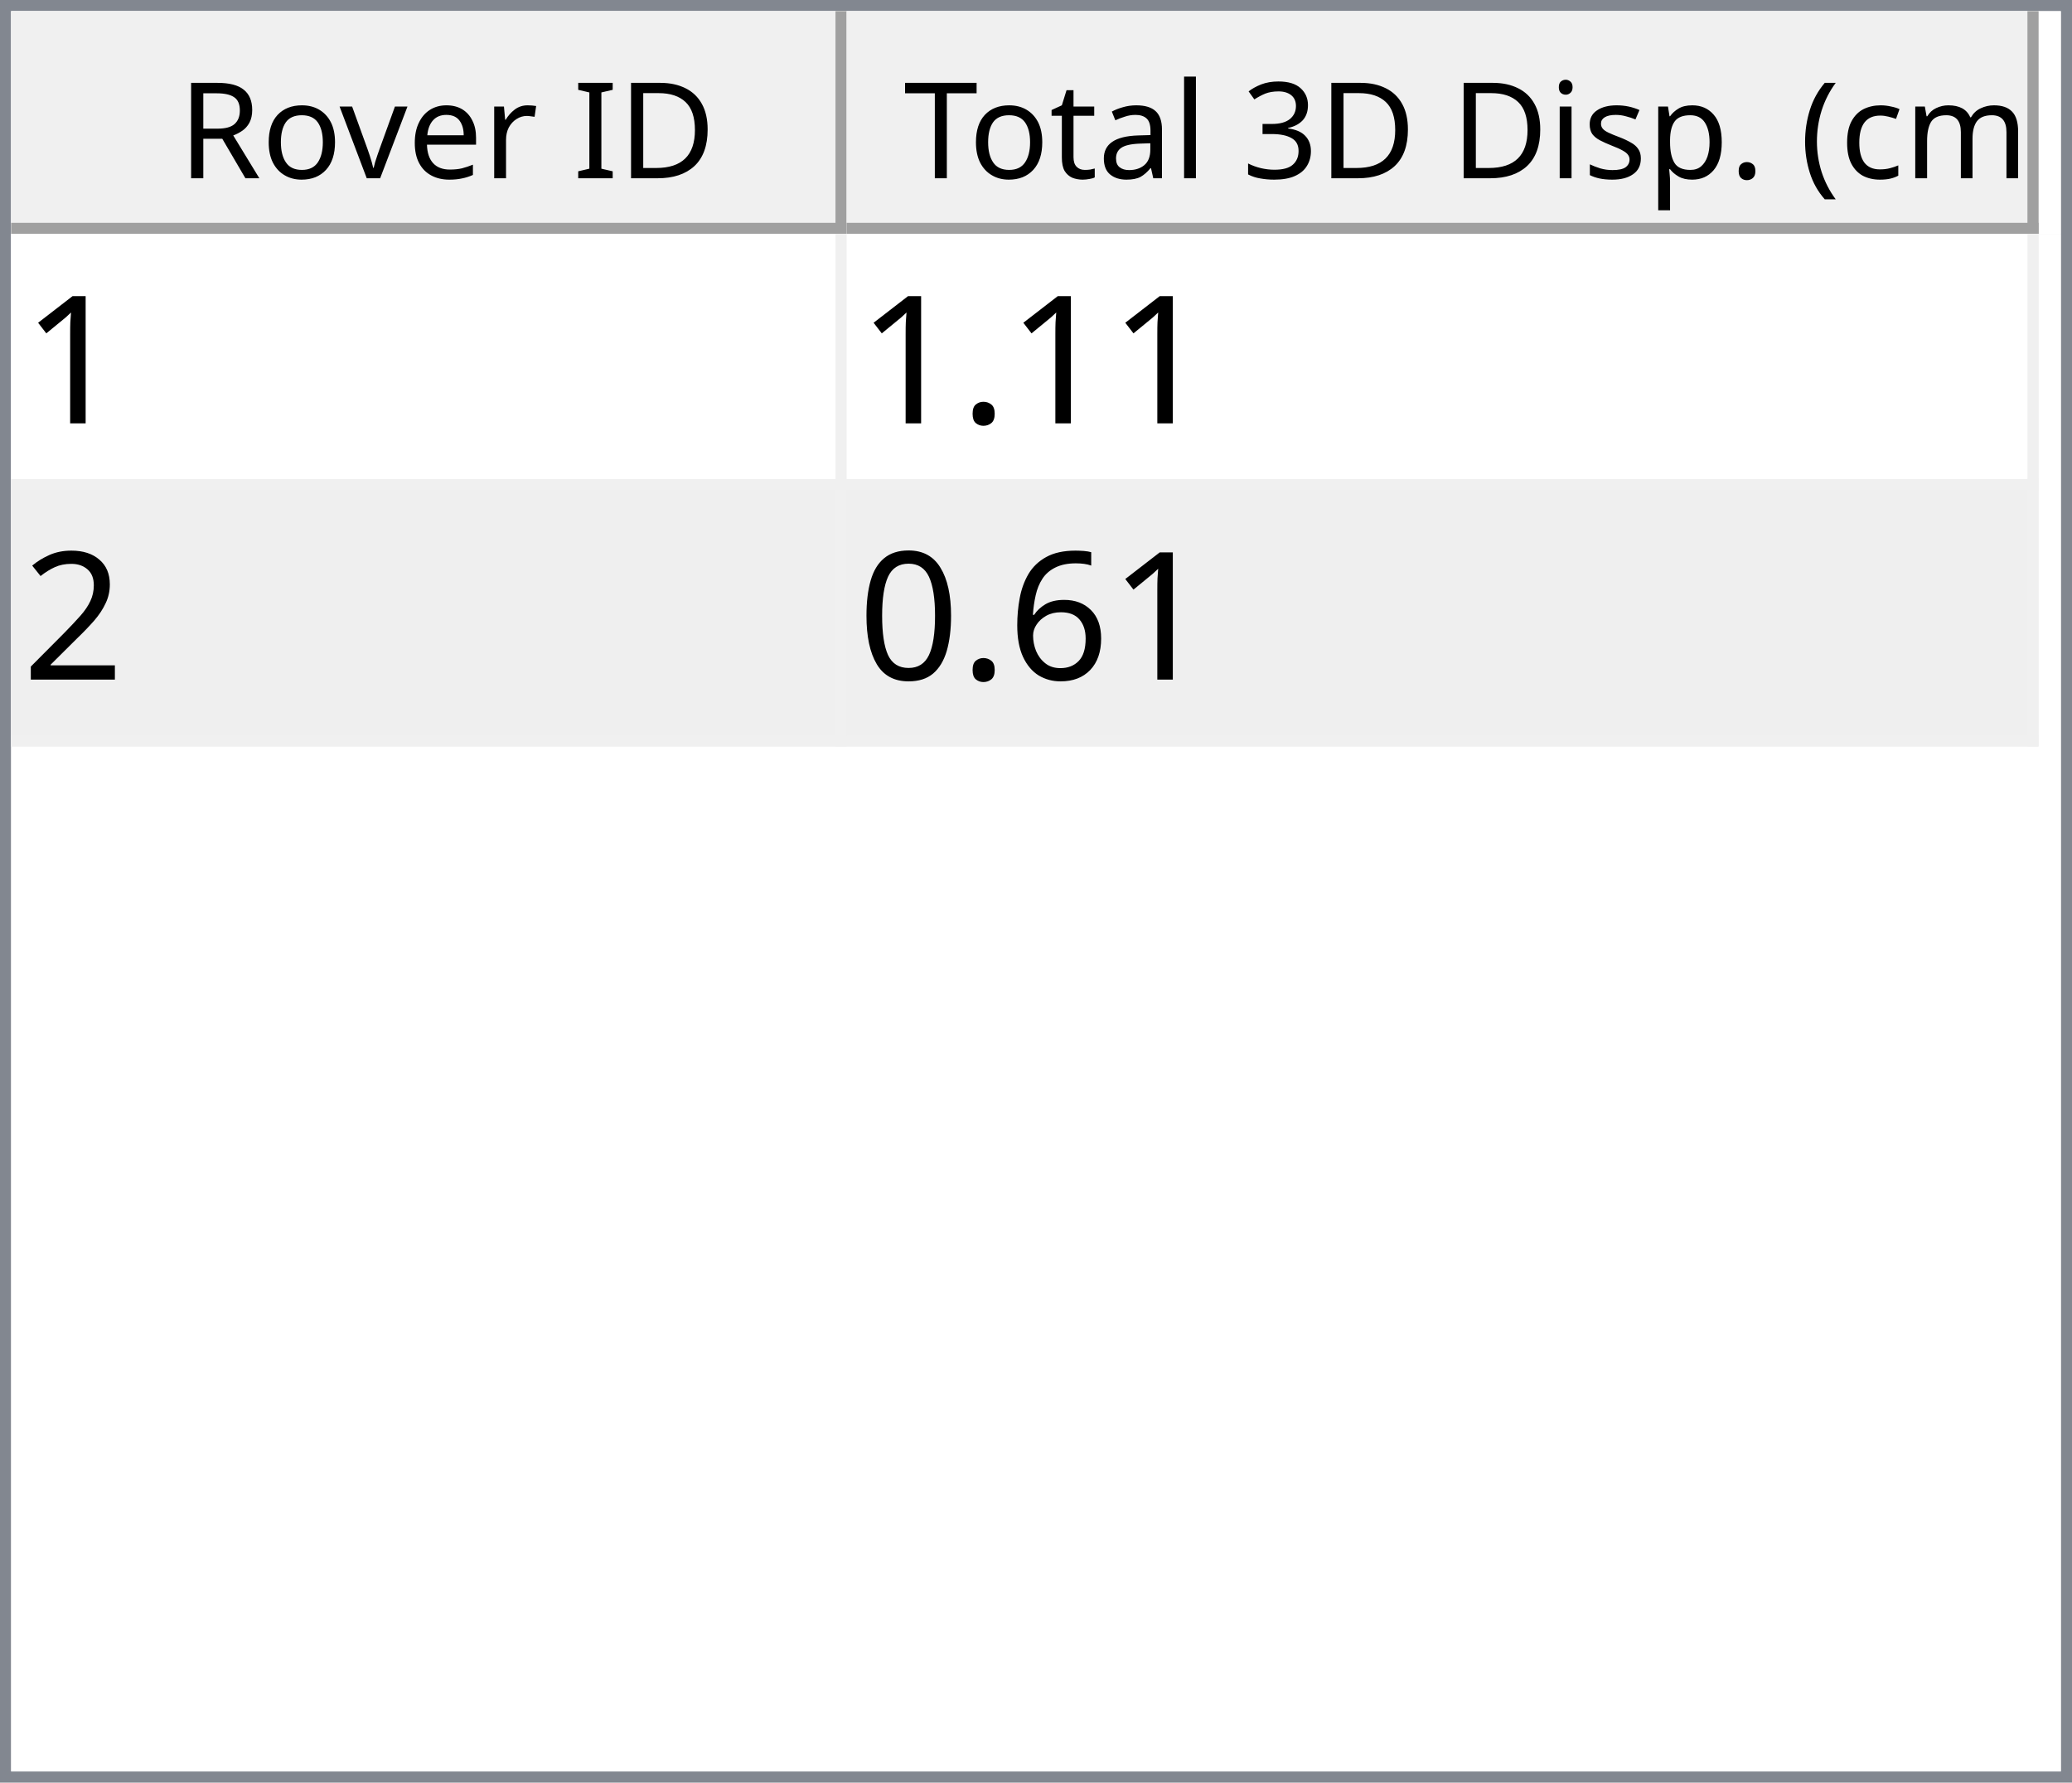
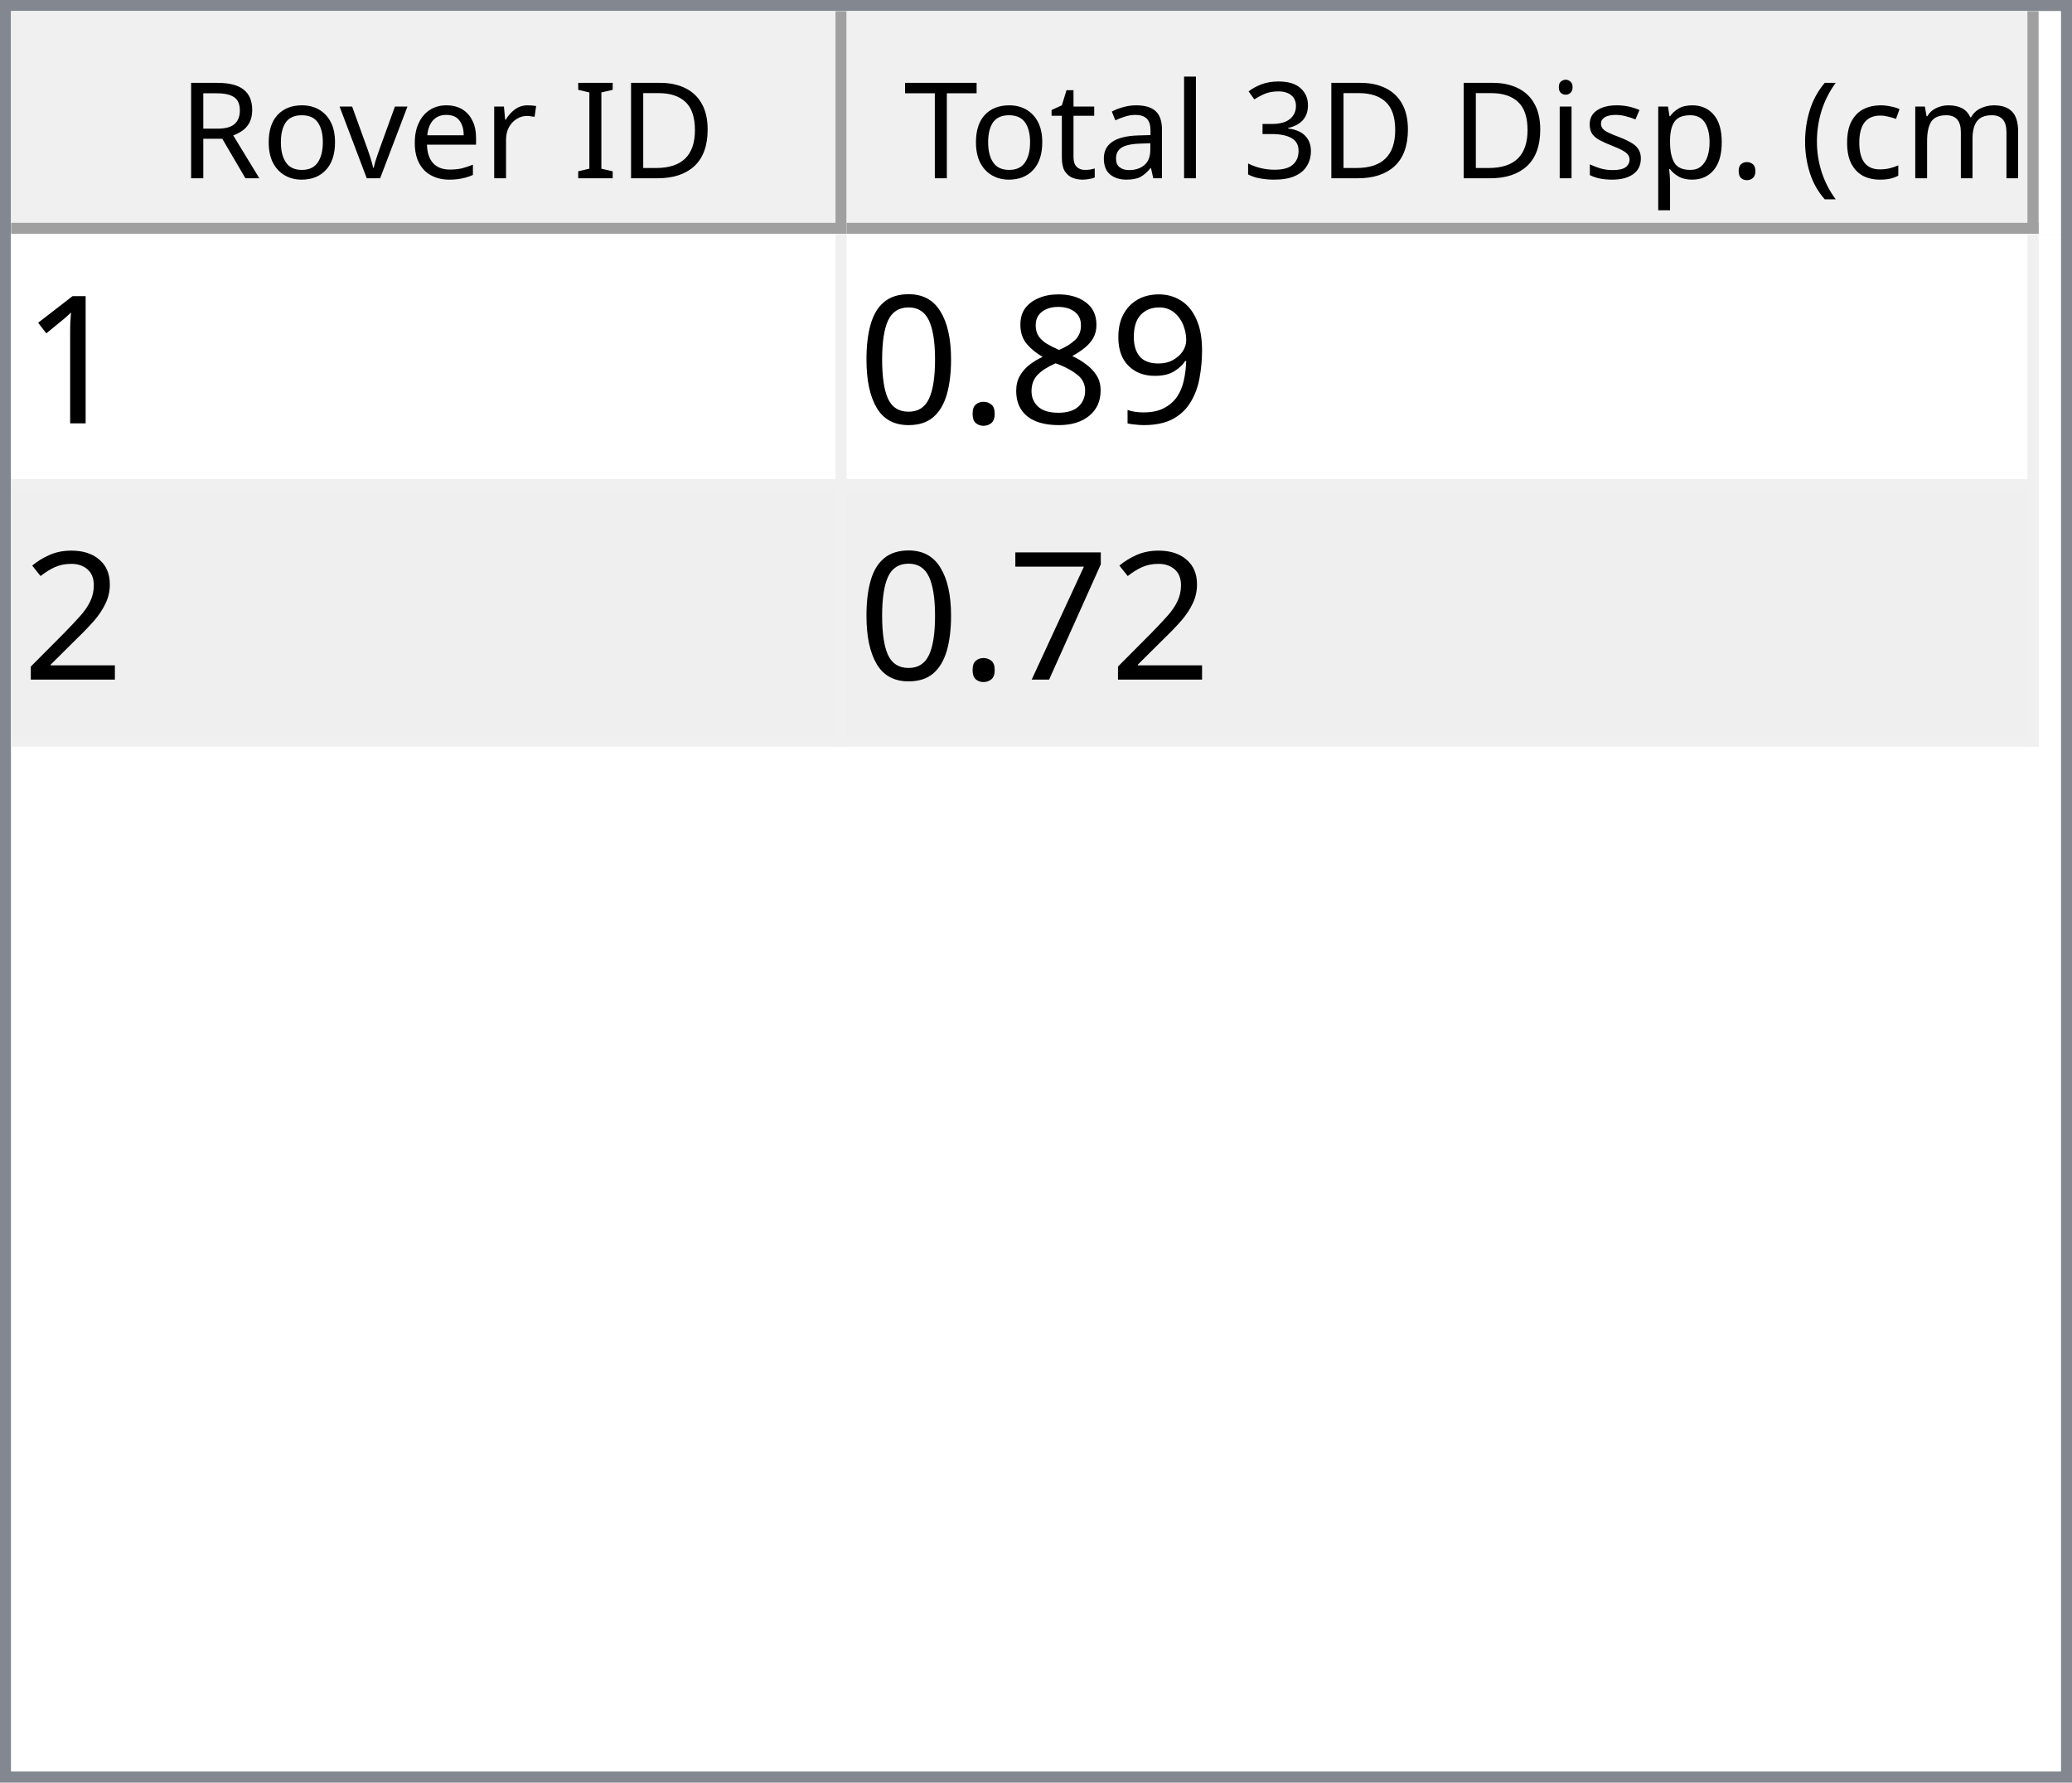
<svg xmlns="http://www.w3.org/2000/svg" style="fill-opacity:1; color-rendering:auto; color-interpolation:auto; text-rendering:auto; stroke:black; stroke-linecap:square; stroke-miterlimit:10; shape-rendering:auto; stroke-opacity:1; fill:black; stroke-dasharray:none; font-weight:normal; stroke-width:1; font-family:'Dialog'; font-style:normal; stroke-linejoin:miter; font-size:12px; stroke-dashoffset:0; image-rendering:auto;" width="186" height="160">
  <defs id="genericDefs" />
  <g>
    <defs id="defs1">
      <clipPath clipPathUnits="userSpaceOnUse" id="clipPath1">
        <path d="M0 0 L186 0 L186 160 L0 160 L0 0 Z" />
      </clipPath>
      <clipPath clipPathUnits="userSpaceOnUse" id="clipPath2">
        <path d="M0 0 L0 160 L186 160 L186 0 Z" />
      </clipPath>
      <clipPath clipPathUnits="userSpaceOnUse" id="clipPath3">
        <path d="M0 0 L0 20 L184 20 L184 0 Z" />
      </clipPath>
      <clipPath clipPathUnits="userSpaceOnUse" id="clipPath4">
        <path d="M0 0 L0 20 L75 20 L75 0 Z" />
      </clipPath>
      <clipPath clipPathUnits="userSpaceOnUse" id="clipPath5">
        <path d="M1 1 L1 19 L74 19 L74 1 Z" />
      </clipPath>
      <clipPath clipPathUnits="userSpaceOnUse" id="clipPath6">
        <path d="M0 0 L0 18 L73 18 L73 0 Z" />
      </clipPath>
      <clipPath clipPathUnits="userSpaceOnUse" id="clipPath7">
        <path d="M-0.5 -0.5 L-0.5 19.5 L74.5 19.5 L74.5 -0.5 Z" />
      </clipPath>
      <clipPath clipPathUnits="userSpaceOnUse" id="clipPath8">
        <path d="M0 0 L0 20 L107 20 L107 0 Z" />
      </clipPath>
      <clipPath clipPathUnits="userSpaceOnUse" id="clipPath9">
        <path d="M1 1 L1 19 L106 19 L106 1 Z" />
      </clipPath>
      <clipPath clipPathUnits="userSpaceOnUse" id="clipPath10">
        <path d="M0 0 L0 18 L105 18 L105 0 Z" />
      </clipPath>
      <clipPath clipPathUnits="userSpaceOnUse" id="clipPath11">
        <path d="M-0.5 -0.5 L-0.5 19.5 L106.5 19.5 L106.5 -0.5 Z" />
      </clipPath>
      <clipPath clipPathUnits="userSpaceOnUse" id="clipPath12">
        <path d="M0 0 L0 138 L184 138 L184 0 Z" />
      </clipPath>
      <clipPath clipPathUnits="userSpaceOnUse" id="clipPath13">
        <path d="M0 0 L0 46 L182 46 L182 0 Z" />
      </clipPath>
      <clipPath clipPathUnits="userSpaceOnUse" id="clipPath14">
        <path d="M-0.5 -0.5 L-0.5 45.5 L181.5 45.5 L181.5 -0.5 Z" />
      </clipPath>
      <clipPath clipPathUnits="userSpaceOnUse" id="clipPath15">
        <path d="M0 0 L0 22 L74 22 L74 0 Z" />
      </clipPath>
      <clipPath clipPathUnits="userSpaceOnUse" id="clipPath16">
        <path d="M0 0 L0 22 L106 22 L106 0 Z" />
      </clipPath>
      <font horiz-adv-x="64.551" id="font1">
        <font-face ascent="107.91" descent="25.098" units-per-em="100" style="font-style:normal; font-family:Segoe UI; font-weight:normal;" />
        <missing-glyph horiz-adv-x="64.551" d="M8.109 0 L8.109 68.266 L56.453 68.266 L56.453 0 L8.109 0 ZM15.328 7.234 L49.219 7.234 L49.219 61.031 L15.328 61.031 L15.328 7.234 Z" />
        <glyph unicode="D" horiz-adv-x="70.117" d="M9.188 0 L9.188 70.016 L28.516 70.016 Q65.531 70.016 65.531 35.891 Q65.531 19.672 55.25 9.836 Q44.969 0 27.734 0 L9.188 0 ZM17.391 62.594 L17.391 7.422 L27.828 7.422 Q41.609 7.422 49.273 14.797 Q56.938 22.172 56.938 35.688 Q56.938 62.594 28.328 62.594 L17.391 62.594 Z" />
        <glyph unicode="I" horiz-adv-x="26.611" d="M17.391 0 L9.188 0 L9.188 70.016 L17.391 70.016 L17.391 0 Z" />
        <glyph unicode=" " horiz-adv-x="27.393" d="" />
        <glyph unicode="r" horiz-adv-x="34.766" d="M34.188 41.891 Q32.078 43.5 28.125 43.5 Q23 43.5 19.555 38.672 Q16.109 33.844 16.109 25.484 L16.109 0 L8.109 0 L8.109 50 L16.109 50 L16.109 39.703 L16.312 39.703 Q18.016 44.969 21.531 47.922 Q25.047 50.875 29.391 50.875 Q32.516 50.875 34.188 50.203 L34.188 41.891 Z" />
        <glyph unicode="e" horiz-adv-x="52.295" d="M48.297 23 L12.984 23 Q13.188 14.656 17.484 10.109 Q21.781 5.562 29.297 5.562 Q37.75 5.562 44.828 11.141 L44.828 3.609 Q38.234 -1.172 27.391 -1.172 Q16.797 -1.172 10.742 5.641 Q4.688 12.453 4.688 24.812 Q4.688 36.469 11.305 43.82 Q17.922 51.172 27.734 51.172 Q37.547 51.172 42.922 44.828 Q48.297 38.484 48.297 27.203 L48.297 23 ZM40.094 29.781 Q40.047 36.719 36.75 40.578 Q33.453 44.438 27.594 44.438 Q21.922 44.438 17.969 40.383 Q14.016 36.328 13.094 29.781 L40.094 29.781 Z" />
        <glyph unicode="v" horiz-adv-x="47.9" d="M47.406 50 L27.484 0 L19.625 0 L0.688 50 L9.469 50 L22.172 13.672 Q23.578 9.672 23.922 6.688 L24.125 6.688 Q24.609 10.453 25.688 13.484 L38.969 50 L47.406 50 Z" />
        <glyph unicode="o" horiz-adv-x="58.594" d="M29 -1.172 Q17.922 -1.172 11.305 5.836 Q4.688 12.844 4.688 24.422 Q4.688 37.016 11.57 44.094 Q18.453 51.172 30.172 51.172 Q41.359 51.172 47.633 44.289 Q53.906 37.406 53.906 25.203 Q53.906 13.234 47.141 6.031 Q40.375 -1.172 29 -1.172 ZM29.594 44.438 Q21.875 44.438 17.383 39.188 Q12.891 33.938 12.891 24.703 Q12.891 15.828 17.43 10.695 Q21.969 5.562 29.594 5.562 Q37.359 5.562 41.531 10.594 Q45.703 15.625 45.703 24.906 Q45.703 34.281 41.531 39.359 Q37.359 44.438 29.594 44.438 Z" />
        <glyph unicode="R" horiz-adv-x="59.814" d="M59.375 0 L49.609 0 L37.891 19.625 Q36.281 22.359 34.766 24.289 Q33.25 26.219 31.664 27.438 Q30.078 28.656 28.25 29.219 Q26.422 29.781 24.125 29.781 L17.391 29.781 L17.391 0 L9.188 0 L9.188 70.016 L30.078 70.016 Q34.672 70.016 38.555 68.867 Q42.438 67.719 45.289 65.375 Q48.141 63.031 49.758 59.547 Q51.375 56.062 51.375 51.375 Q51.375 47.703 50.273 44.656 Q49.172 41.609 47.148 39.211 Q45.125 36.812 42.266 35.133 Q39.406 33.453 35.844 32.516 L35.844 32.328 Q37.594 31.547 38.891 30.547 Q40.188 29.547 41.359 28.18 Q42.531 26.812 43.68 25.078 Q44.828 23.344 46.234 21.047 L59.375 0 ZM17.391 62.594 L17.391 37.203 L28.516 37.203 Q31.594 37.203 34.203 38.133 Q36.812 39.062 38.719 40.797 Q40.625 42.531 41.703 45.047 Q42.781 47.562 42.781 50.688 Q42.781 56.297 39.141 59.445 Q35.5 62.594 28.609 62.594 L17.391 62.594 Z" />
        <glyph unicode=")" horiz-adv-x="30.176" d="M8.297 -15.922 L1.172 -15.922 Q16.406 2.344 16.406 26.812 Q16.406 51.469 1.078 70.016 L8.297 70.016 Q23.531 52.156 23.531 26.703 Q23.531 1.375 8.297 -15.922 Z" />
        <glyph unicode="m" horiz-adv-x="86.133" d="M79.109 0 L71.094 0 L71.094 28.719 Q71.094 37.016 68.531 40.727 Q65.969 44.438 59.906 44.438 Q54.781 44.438 51.195 39.75 Q47.609 35.062 47.609 28.516 L47.609 0 L39.594 0 L39.594 29.688 Q39.594 44.438 28.219 44.438 Q22.953 44.438 19.531 40.016 Q16.109 35.594 16.109 28.516 L16.109 0 L8.109 0 L8.109 50 L16.109 50 L16.109 42.094 L16.312 42.094 Q21.625 51.172 31.844 51.172 Q36.969 51.172 40.773 48.312 Q44.578 45.453 46 40.828 Q51.562 51.172 62.594 51.172 Q79.109 51.172 79.109 30.812 L79.109 0 Z" />
        <glyph unicode="c" horiz-adv-x="46.191" d="M42.188 2.297 Q36.422 -1.172 28.516 -1.172 Q17.828 -1.172 11.258 5.789 Q4.688 12.75 4.688 23.828 Q4.688 36.188 11.766 43.68 Q18.844 51.172 30.672 51.172 Q37.25 51.172 42.281 48.734 L42.281 40.531 Q36.719 44.438 30.375 44.438 Q22.703 44.438 17.797 38.945 Q12.891 33.453 12.891 24.516 Q12.891 15.719 17.508 10.641 Q22.125 5.562 29.891 5.562 Q36.422 5.562 42.188 9.906 L42.188 2.297 Z" />
        <glyph unicode="(" horiz-adv-x="30.176" d="M29.109 -15.922 L21.969 -15.922 Q6.844 1.375 6.844 26.703 Q6.844 52.156 21.969 70.016 L29.203 70.016 Q13.875 51.469 13.875 26.812 Q13.875 2.344 29.109 -15.922 Z" />
        <glyph unicode="." horiz-adv-x="21.68" d="M10.891 -1.078 Q8.641 -1.078 7.055 0.539 Q5.469 2.156 5.469 4.391 Q5.469 6.641 7.055 8.273 Q8.641 9.906 10.891 9.906 Q13.188 9.906 14.797 8.273 Q16.406 6.641 16.406 4.391 Q16.406 2.156 14.797 0.539 Q13.188 -1.078 10.891 -1.078 Z" />
        <glyph unicode="p" horiz-adv-x="58.789" d="M16.312 7.234 L16.109 7.234 L16.109 -23 L8.109 -23 L8.109 50 L16.109 50 L16.109 41.219 L16.312 41.219 Q22.219 51.172 33.594 51.172 Q43.266 51.172 48.688 44.461 Q54.109 37.75 54.109 26.469 Q54.109 13.922 48 6.375 Q41.891 -1.172 31.297 -1.172 Q21.578 -1.172 16.312 7.234 ZM16.109 27.391 L16.109 20.406 Q16.109 14.203 20.141 9.883 Q24.172 5.562 30.375 5.562 Q37.641 5.562 41.773 11.133 Q45.906 16.703 45.906 26.609 Q45.906 34.969 42.047 39.703 Q38.188 44.438 31.594 44.438 Q24.609 44.438 20.359 39.578 Q16.109 34.719 16.109 27.391 Z" />
        <glyph unicode="s" horiz-adv-x="42.432" d="M5.078 1.812 L5.078 10.406 Q11.625 5.562 19.484 5.562 Q30.031 5.562 30.031 12.594 Q30.031 14.594 29.125 15.992 Q28.219 17.391 26.68 18.461 Q25.141 19.531 23.07 20.383 Q21 21.234 18.609 22.172 Q15.281 23.484 12.766 24.828 Q10.25 26.172 8.57 27.859 Q6.891 29.547 6.031 31.695 Q5.172 33.844 5.172 36.719 Q5.172 40.234 6.789 42.945 Q8.406 45.656 11.086 47.484 Q13.766 49.312 17.211 50.242 Q20.656 51.172 24.312 51.172 Q30.812 51.172 35.938 48.922 L35.938 40.828 Q30.422 44.438 23.25 44.438 Q21 44.438 19.195 43.922 Q17.391 43.406 16.094 42.477 Q14.797 41.547 14.086 40.258 Q13.375 38.969 13.375 37.406 Q13.375 35.453 14.086 34.133 Q14.797 32.812 16.164 31.789 Q17.531 30.766 19.484 29.938 Q21.438 29.109 23.922 28.125 Q27.25 26.859 29.883 25.516 Q32.516 24.172 34.375 22.484 Q36.234 20.797 37.234 18.602 Q38.234 16.406 38.234 13.375 Q38.234 9.672 36.602 6.938 Q34.969 4.203 32.234 2.398 Q29.5 0.594 25.93 -0.289 Q22.359 -1.172 18.453 -1.172 Q10.75 -1.172 5.078 1.812 Z" />
        <glyph unicode="i" horiz-adv-x="24.219" d="M12.203 62.703 Q10.062 62.703 8.547 64.164 Q7.031 65.625 7.031 67.875 Q7.031 70.125 8.547 71.609 Q10.062 73.094 12.203 73.094 Q14.406 73.094 15.945 71.609 Q17.484 70.125 17.484 67.875 Q17.484 65.719 15.945 64.211 Q14.406 62.703 12.203 62.703 ZM16.109 0 L8.109 0 L8.109 50 L16.109 50 L16.109 0 Z" />
        <glyph unicode="3" horiz-adv-x="53.906" d="M46.531 19.828 Q46.531 15.094 44.75 11.211 Q42.969 7.328 39.719 4.57 Q36.469 1.812 31.93 0.297 Q27.391 -1.219 21.922 -1.219 Q11.922 -1.219 6 2.594 L6 11.188 Q13.094 5.609 22.219 5.609 Q25.875 5.609 28.828 6.539 Q31.781 7.469 33.906 9.227 Q36.031 10.984 37.18 13.477 Q38.328 15.969 38.328 19.094 Q38.328 32.812 18.797 32.812 L12.984 32.812 L12.984 39.594 L18.5 39.594 Q35.797 39.594 35.797 52.484 Q35.797 64.406 22.609 64.406 Q15.188 64.406 8.688 59.422 L8.688 67.188 Q15.375 71.188 24.609 71.188 Q29 71.188 32.57 69.969 Q36.141 68.75 38.68 66.555 Q41.219 64.359 42.609 61.281 Q44 58.203 44 54.5 Q44 40.672 30.031 36.719 L30.031 36.531 Q33.594 36.141 36.625 34.797 Q39.656 33.453 41.852 31.305 Q44.047 29.156 45.289 26.25 Q46.531 23.344 46.531 19.828 Z" />
        <glyph unicode="l" horiz-adv-x="24.219" d="M16.109 0 L8.109 0 L8.109 74.031 L16.109 74.031 L16.109 0 Z" />
        <glyph unicode="a" horiz-adv-x="50.879" d="M43.891 0 L35.891 0 L35.891 7.812 L35.688 7.812 Q30.469 -1.172 20.312 -1.172 Q12.844 -1.172 8.617 2.781 Q4.391 6.734 4.391 13.281 Q4.391 27.297 20.906 29.594 L35.891 31.688 Q35.891 44.438 25.594 44.438 Q16.547 44.438 9.281 38.281 L9.281 46.484 Q16.656 51.172 26.266 51.172 Q43.891 51.172 43.891 32.516 L43.891 0 ZM35.891 25.297 L23.828 23.641 Q18.266 22.859 15.43 20.875 Q12.594 18.891 12.594 13.875 Q12.594 10.203 15.211 7.883 Q17.828 5.562 22.172 5.562 Q28.125 5.562 32.008 9.742 Q35.891 13.922 35.891 20.312 L35.891 25.297 Z" />
        <glyph unicode="t" horiz-adv-x="33.887" d="M31.297 0.484 Q28.469 -1.078 23.828 -1.078 Q10.688 -1.078 10.688 13.578 L10.688 43.172 L2.094 43.172 L2.094 50 L10.688 50 L10.688 62.203 L18.703 64.797 L18.703 50 L31.297 50 L31.297 43.172 L18.703 43.172 L18.703 14.984 Q18.703 9.969 20.414 7.82 Q22.125 5.672 26.078 5.672 Q29.109 5.672 31.297 7.328 L31.297 0.484 Z" />
        <glyph unicode="T" horiz-adv-x="52.393" d="M50.594 62.594 L30.375 62.594 L30.375 0 L22.172 0 L22.172 62.594 L2 62.594 L2 70.016 L50.594 70.016 L50.594 62.594 Z" />
      </font>
      <font horiz-adv-x="75.0" id="font2">
        <font-face ascent="100.537" descent="21.973" units-per-em="100" style="font-style:normal; font-family:sans-serif; font-weight:normal;" />
        <missing-glyph horiz-adv-x="75.0" d="M12.5 0 L12.5 62.5 L62.5 62.5 L62.5 0 L12.5 0 ZM14.062 1.562 L60.938 1.562 L60.938 60.938 L14.062 60.938 L14.062 1.562 Z" />
        <glyph unicode="1" horiz-adv-x="55.615" d="M37.25 0 L28.469 0 L28.469 56 Q25.297 52.984 20.141 49.953 Q14.984 46.922 10.891 45.406 L10.891 53.906 Q18.266 57.375 23.781 62.305 Q29.297 67.234 31.594 71.875 L37.25 71.875 L37.25 0 Z" />
+         <glyph unicode="9" horiz-adv-x="55.615" d="M5.469 16.547 L13.922 17.328 Q14.984 11.375 18.016 8.688 Q21.047 6 25.781 6 Q29.828 6 32.883 7.859 Q35.938 9.719 37.891 12.82 Q39.844 15.922 41.164 21.195 Q42.484 26.469 42.484 31.938 Q42.484 32.516 42.438 33.688 Q39.797 29.5 35.234 26.883 Q30.672 24.266 25.344 24.266 Q16.453 24.266 10.305 30.711 Q4.156 37.156 4.156 47.703 Q4.156 58.594 10.578 65.234 Q17 71.875 26.656 71.875 Q33.641 71.875 39.43 68.117 Q45.219 64.359 48.219 57.398 Q51.219 50.438 51.219 37.25 Q51.219 23.531 48.242 15.406 Q45.266 7.281 39.383 3.031 Q33.5 -1.219 25.594 -1.219 Q17.188 -1.219 11.867 3.445 Q6.547 8.109 5.469 16.547 ZM41.453 48.141 Q41.453 55.719 37.43 60.156 Q33.406 64.594 27.734 64.594 Q21.875 64.594 17.531 59.812 Q13.188 55.031 13.188 47.406 Q13.188 40.578 17.312 36.305 Q21.438 32.031 27.484 32.031 Q33.594 32.031 37.523 36.305 Q41.453 40.578 41.453 48.141 Z" />
+         <glyph unicode="8" horiz-adv-x="55.615" d="M17.672 38.812 Q12.203 40.828 9.57 44.539 Q6.938 48.25 6.938 53.422 Q6.938 61.234 12.555 66.555 Q18.172 71.875 27.484 71.875 Q36.859 71.875 42.578 66.43 Q48.297 60.984 48.297 53.172 Q48.297 48.188 45.68 44.508 Q43.062 40.828 37.75 38.812 Q44.344 36.672 47.781 31.883 Q51.219 27.094 51.219 20.453 Q51.219 11.281 44.727 5.031 Q38.234 -1.219 27.641 -1.219 Q17.047 -1.219 10.547 5.055 Q4.047 11.328 4.047 20.703 Q4.047 27.688 7.594 32.398 Q11.141 37.109 17.672 38.812 ZM15.922 53.719 Q15.922 48.641 19.195 45.414 Q22.469 42.188 27.688 42.188 Q32.766 42.188 36.016 45.383 Q39.266 48.578 39.266 53.219 Q39.266 58.062 35.914 61.359 Q32.562 64.656 27.594 64.656 Q22.562 64.656 19.242 61.43 Q15.922 58.203 15.922 53.719 ZM13.094 20.656 Q13.094 16.891 14.875 13.375 Q16.656 9.859 20.172 7.93 Q23.688 6 27.734 6 Q34.031 6 38.133 10.055 Q42.234 14.109 42.234 20.359 Q42.234 26.703 38.016 30.859 Q33.797 35.016 27.438 35.016 Q21.234 35.016 17.164 30.914 Q13.094 26.812 13.094 20.656 Z" />
        <glyph unicode="." horiz-adv-x="27.783" d="M9.078 0 L9.078 10.016 L19.094 10.016 L19.094 0 L9.078 0 Z" />
+         <glyph unicode="0" horiz-adv-x="55.615" d="M4.156 35.297 Q4.156 48 6.766 55.742 Q9.375 63.484 14.523 67.68 Q19.672 71.875 27.484 71.875 Q33.25 71.875 37.594 69.555 Q41.938 67.234 44.773 62.867 Q47.609 58.5 49.219 52.227 Q50.828 45.953 50.828 35.297 Q50.828 22.703 48.242 14.969 Q45.656 7.234 40.508 3.008 Q35.359 -1.219 27.484 -1.219 Q17.141 -1.219 11.234 6.203 Q4.156 15.141 4.156 35.297 ZM13.188 35.297 Q13.188 17.672 17.312 11.836 Q21.438 6 27.484 6 Q33.547 6 37.672 11.859 Q41.797 17.719 41.797 35.297 Q41.797 52.984 37.672 58.789 Q33.547 64.594 27.391 64.594 Q21.344 64.594 17.719 59.469 Q13.188 52.938 13.188 35.297 Z" />
        <glyph unicode="2" horiz-adv-x="55.615" d="M50.344 8.453 L50.344 0 L3.031 0 Q2.938 3.172 4.047 6.109 Q5.859 10.938 9.836 15.625 Q13.812 20.312 21.344 26.469 Q33.016 36.031 37.117 41.625 Q41.219 47.219 41.219 52.203 Q41.219 57.422 37.477 61.008 Q33.734 64.594 27.734 64.594 Q21.391 64.594 17.578 60.789 Q13.766 56.984 13.719 50.25 L4.688 51.172 Q5.609 61.281 11.664 66.578 Q17.719 71.875 27.938 71.875 Q38.234 71.875 44.242 66.164 Q50.25 60.453 50.25 52 Q50.25 47.703 48.492 43.555 Q46.734 39.406 42.656 34.812 Q38.578 30.219 29.109 22.219 Q21.188 15.578 18.945 13.211 Q16.703 10.844 15.234 8.453 L50.344 8.453 Z" />
-         <glyph unicode="6" horiz-adv-x="55.615" d="M49.75 54.047 L41.016 53.375 Q39.844 58.547 37.703 60.891 Q34.125 64.656 28.906 64.656 Q24.703 64.656 21.531 62.312 Q17.391 59.281 14.992 53.469 Q12.594 47.656 12.5 36.922 Q15.672 41.75 20.266 44.094 Q24.859 46.438 29.891 46.438 Q38.672 46.438 44.852 39.969 Q51.031 33.5 51.031 23.25 Q51.031 16.5 48.125 10.719 Q45.219 4.938 40.141 1.859 Q35.062 -1.219 28.609 -1.219 Q17.625 -1.219 10.695 6.859 Q3.766 14.938 3.766 33.5 Q3.766 54.25 11.422 63.672 Q18.109 71.875 29.438 71.875 Q37.891 71.875 43.289 67.141 Q48.688 62.406 49.75 54.047 ZM13.875 23.188 Q13.875 18.656 15.797 14.508 Q17.719 10.359 21.188 8.18 Q24.656 6 28.469 6 Q34.031 6 38.039 10.492 Q42.047 14.984 42.047 22.703 Q42.047 30.125 38.086 34.398 Q34.125 38.672 28.125 38.672 Q22.172 38.672 18.023 34.398 Q13.875 30.125 13.875 23.188 Z" />
-         <glyph unicode="0" horiz-adv-x="55.615" d="M4.156 35.297 Q4.156 48 6.766 55.742 Q9.375 63.484 14.523 67.68 Q19.672 71.875 27.484 71.875 Q33.25 71.875 37.594 69.555 Q41.938 67.234 44.773 62.867 Q47.609 58.5 49.219 52.227 Q50.828 45.953 50.828 35.297 Q50.828 22.703 48.242 14.969 Q45.656 7.234 40.508 3.008 Q35.359 -1.219 27.484 -1.219 Q17.141 -1.219 11.234 6.203 Q4.156 15.141 4.156 35.297 ZM13.188 35.297 Q13.188 17.672 17.312 11.836 Q21.438 6 27.484 6 Q33.547 6 37.672 11.859 Q41.797 17.719 41.797 35.297 Q41.797 52.984 37.672 58.789 Q33.547 64.594 27.391 64.594 Q21.344 64.594 17.719 59.469 Q13.188 52.938 13.188 35.297 Z" />
+         <glyph unicode="7" horiz-adv-x="55.615" d="M4.734 62.203 L4.734 70.656 L51.078 70.656 L51.078 63.812 Q44.234 56.547 37.523 44.484 Q30.812 32.422 27.156 19.672 Q24.516 10.688 23.781 0 L14.75 0 Q14.891 8.453 18.062 20.414 Q21.234 32.375 27.172 43.484 Q33.109 54.594 39.797 62.203 L4.734 62.203 Z" />
      </font>
    </defs>
    <g style="fill:white; stroke:white;">
      <rect x="0" y="0" width="186" style="clip-path:url(#clipPath1); stroke:none;" height="160" />
    </g>
    <g style="fill:white; text-rendering:optimizeSpeed; color-rendering:optimizeSpeed; image-rendering:optimizeSpeed; shape-rendering:crispEdges; stroke:white; color-interpolation:sRGB;">
      <rect x="0" width="186" height="160" y="0" style="stroke:none;" />
      <path style="stroke:none;" d="M0 160 L186 160 L186 0 L0 0 Z" />
    </g>
    <g style="fill:rgb(240,240,240); font-family:'Segoe UI'; stroke:rgb(240,240,240);">
      <rect x="0" y="0" width="186" style="clip-path:url(#clipPath2); stroke:none;" height="160" />
    </g>
    <g style="fill:rgb(130,135,144); font-family:'Segoe UI'; stroke:rgb(130,135,144);">
      <path d="M0 0 L186 0 L186 160 L0 160 L0 0 ZM1 1 L185 1 L185 159 L1 159 L1 1 Z" style="fill-rule:evenodd; clip-path:url(#clipPath2); stroke:none;" />
    </g>
    <g style="fill:white; font-family:'Segoe UI'; stroke:white;" transform="translate(1,1)">
      <rect x="0" y="0" width="184" style="clip-path:url(#clipPath3); stroke:none;" height="20" />
    </g>
    <g style="fill:rgb(240,240,240); font-family:'Segoe UI'; stroke:rgb(240,240,240);" transform="translate(1,1)">
      <rect x="0" y="0" width="75" style="clip-path:url(#clipPath4); stroke:none;" height="20" />
    </g>
    <g style="font-family:'Segoe UI';" transform="translate(2,2)">
      <text x="14" xml:space="preserve" y="14" style="clip-path:url(#clipPath6); stroke:none;">Rover ID</text>
    </g>
    <g style="fill:rgb(160,160,160); font-family:'Segoe UI'; stroke:rgb(160,160,160); stroke-linejoin:bevel;" transform="translate(1.5,1.5)">
      <line x1="74" x2="74" y1="0" style="fill:none; clip-path:url(#clipPath7);" y2="19" />
    </g>
    <g style="fill:rgb(160,160,160); font-family:'Segoe UI'; stroke:rgb(160,160,160); stroke-linejoin:bevel;" transform="matrix(1,0,0,1,1,1) translate(0.5,0.5)">
      <line x1="0" x2="74" y1="19" style="fill:none; clip-path:url(#clipPath7);" y2="19" />
    </g>
    <g style="fill:rgb(240,240,240); font-family:'Segoe UI'; stroke:rgb(240,240,240);" transform="translate(76,1)">
      <rect x="0" y="0" width="107" style="clip-path:url(#clipPath8); stroke:none;" height="20" />
    </g>
    <g style="font-family:'Segoe UI';" transform="translate(77,2)">
      <text x="1" xml:space="preserve" y="14" style="clip-path:url(#clipPath10); stroke:none;"> Total 3D Disp. (cm)</text>
    </g>
    <g style="fill:rgb(160,160,160); font-family:'Segoe UI'; stroke:rgb(160,160,160); stroke-linejoin:bevel;" transform="translate(76.5,1.5)">
      <line x1="106" x2="106" y1="0" style="fill:none; clip-path:url(#clipPath11);" y2="19" />
    </g>
    <g style="fill:rgb(160,160,160); font-family:'Segoe UI'; stroke:rgb(160,160,160); stroke-linejoin:bevel;" transform="matrix(1,0,0,1,76,1) translate(0.5,0.5)">
      <line x1="0" x2="106" y1="19" style="fill:none; clip-path:url(#clipPath11);" y2="19" />
    </g>
    <g style="fill:white; font-family:'Segoe UI'; stroke:white;" transform="translate(1,21)">
      <rect x="0" y="0" width="184" style="clip-path:url(#clipPath12); stroke:none;" height="138" />
    </g>
    <g style="fill:rgb(240,240,240); font-size:16px; font-family:sans-serif; stroke:rgb(240,240,240);" transform="translate(1,21)">
      <rect x="0" y="0" width="182" style="clip-path:url(#clipPath13); stroke:none;" height="46" />
      <line transform="translate(0.5,0.5)" x1="0" x2="181" y1="22" style="clip-path:url(#clipPath14); fill:none; stroke-linejoin:bevel;" y2="22" />
    </g>
    <g transform="matrix(1,0,0,1,1,21) translate(0.5,0.5)" style="fill:rgb(240,240,240); font-size:16px; font-family:sans-serif; stroke:rgb(240,240,240); stroke-linejoin:bevel;">
      <line x1="0" x2="181" y1="45" style="fill:none; clip-path:url(#clipPath14);" y2="45" />
    </g>
    <g transform="matrix(1,0,0,1,1,21) translate(0.5,0.5)" style="fill:rgb(240,240,240); font-size:16px; font-family:sans-serif; stroke:rgb(240,240,240); stroke-linejoin:bevel;">
      <line x1="74" x2="74" y1="0" style="fill:none; clip-path:url(#clipPath14);" y2="45" />
    </g>
    <g transform="matrix(1,0,0,1,1,21) translate(0.5,0.5)" style="fill:rgb(240,240,240); font-size:16px; font-family:sans-serif; stroke:rgb(240,240,240); stroke-linejoin:bevel;">
      <line x1="181" x2="181" y1="0" style="fill:none; clip-path:url(#clipPath14);" y2="45" />
    </g>
    <g style="fill:white; font-size:16px; font-family:sans-serif; stroke:white;" transform="matrix(1,0,0,1,1,21)">
      <rect x="0" y="0" width="74" style="clip-path:url(#clipPath15); stroke:none;" height="22" />
      <text x="1" y="17" style="fill:black; clip-path:url(#clipPath15); stroke:none;" xml:space="preserve">1</text>
    </g>
    <g style="fill:white; font-size:16px; font-family:sans-serif; stroke:white;" transform="matrix(1,0,0,1,1,21) translate(75,0)">
      <rect x="0" y="0" width="106" style="clip-path:url(#clipPath16); stroke:none;" height="22" />
-       <text x="1" y="17" style="fill:black; clip-path:url(#clipPath16); stroke:none;" xml:space="preserve">1.11</text>
+       <text x="1" y="17" style="fill:black; clip-path:url(#clipPath16); stroke:none;" xml:space="preserve">0.89</text>
    </g>
    <g style="fill:rgb(239,239,239); font-size:16px; font-family:sans-serif; stroke:rgb(239,239,239);" transform="matrix(1,0,0,1,1,21) translate(0,23)">
      <rect x="0" y="0" width="74" style="clip-path:url(#clipPath15); stroke:none;" height="22" />
      <text x="1" y="17" style="fill:black; clip-path:url(#clipPath15); stroke:none;" xml:space="preserve">2</text>
    </g>
    <g style="fill:rgb(239,239,239); font-size:16px; font-family:sans-serif; stroke:rgb(239,239,239);" transform="matrix(1,0,0,1,1,21) translate(75,23)">
      <rect x="0" y="0" width="106" style="clip-path:url(#clipPath16); stroke:none;" height="22" />
-       <text x="1" y="17" style="fill:black; clip-path:url(#clipPath16); stroke:none;" xml:space="preserve">0.61</text>
+       <text x="1" y="17" style="fill:black; clip-path:url(#clipPath16); stroke:none;" xml:space="preserve">0.72</text>
    </g>
  </g>
</svg>
